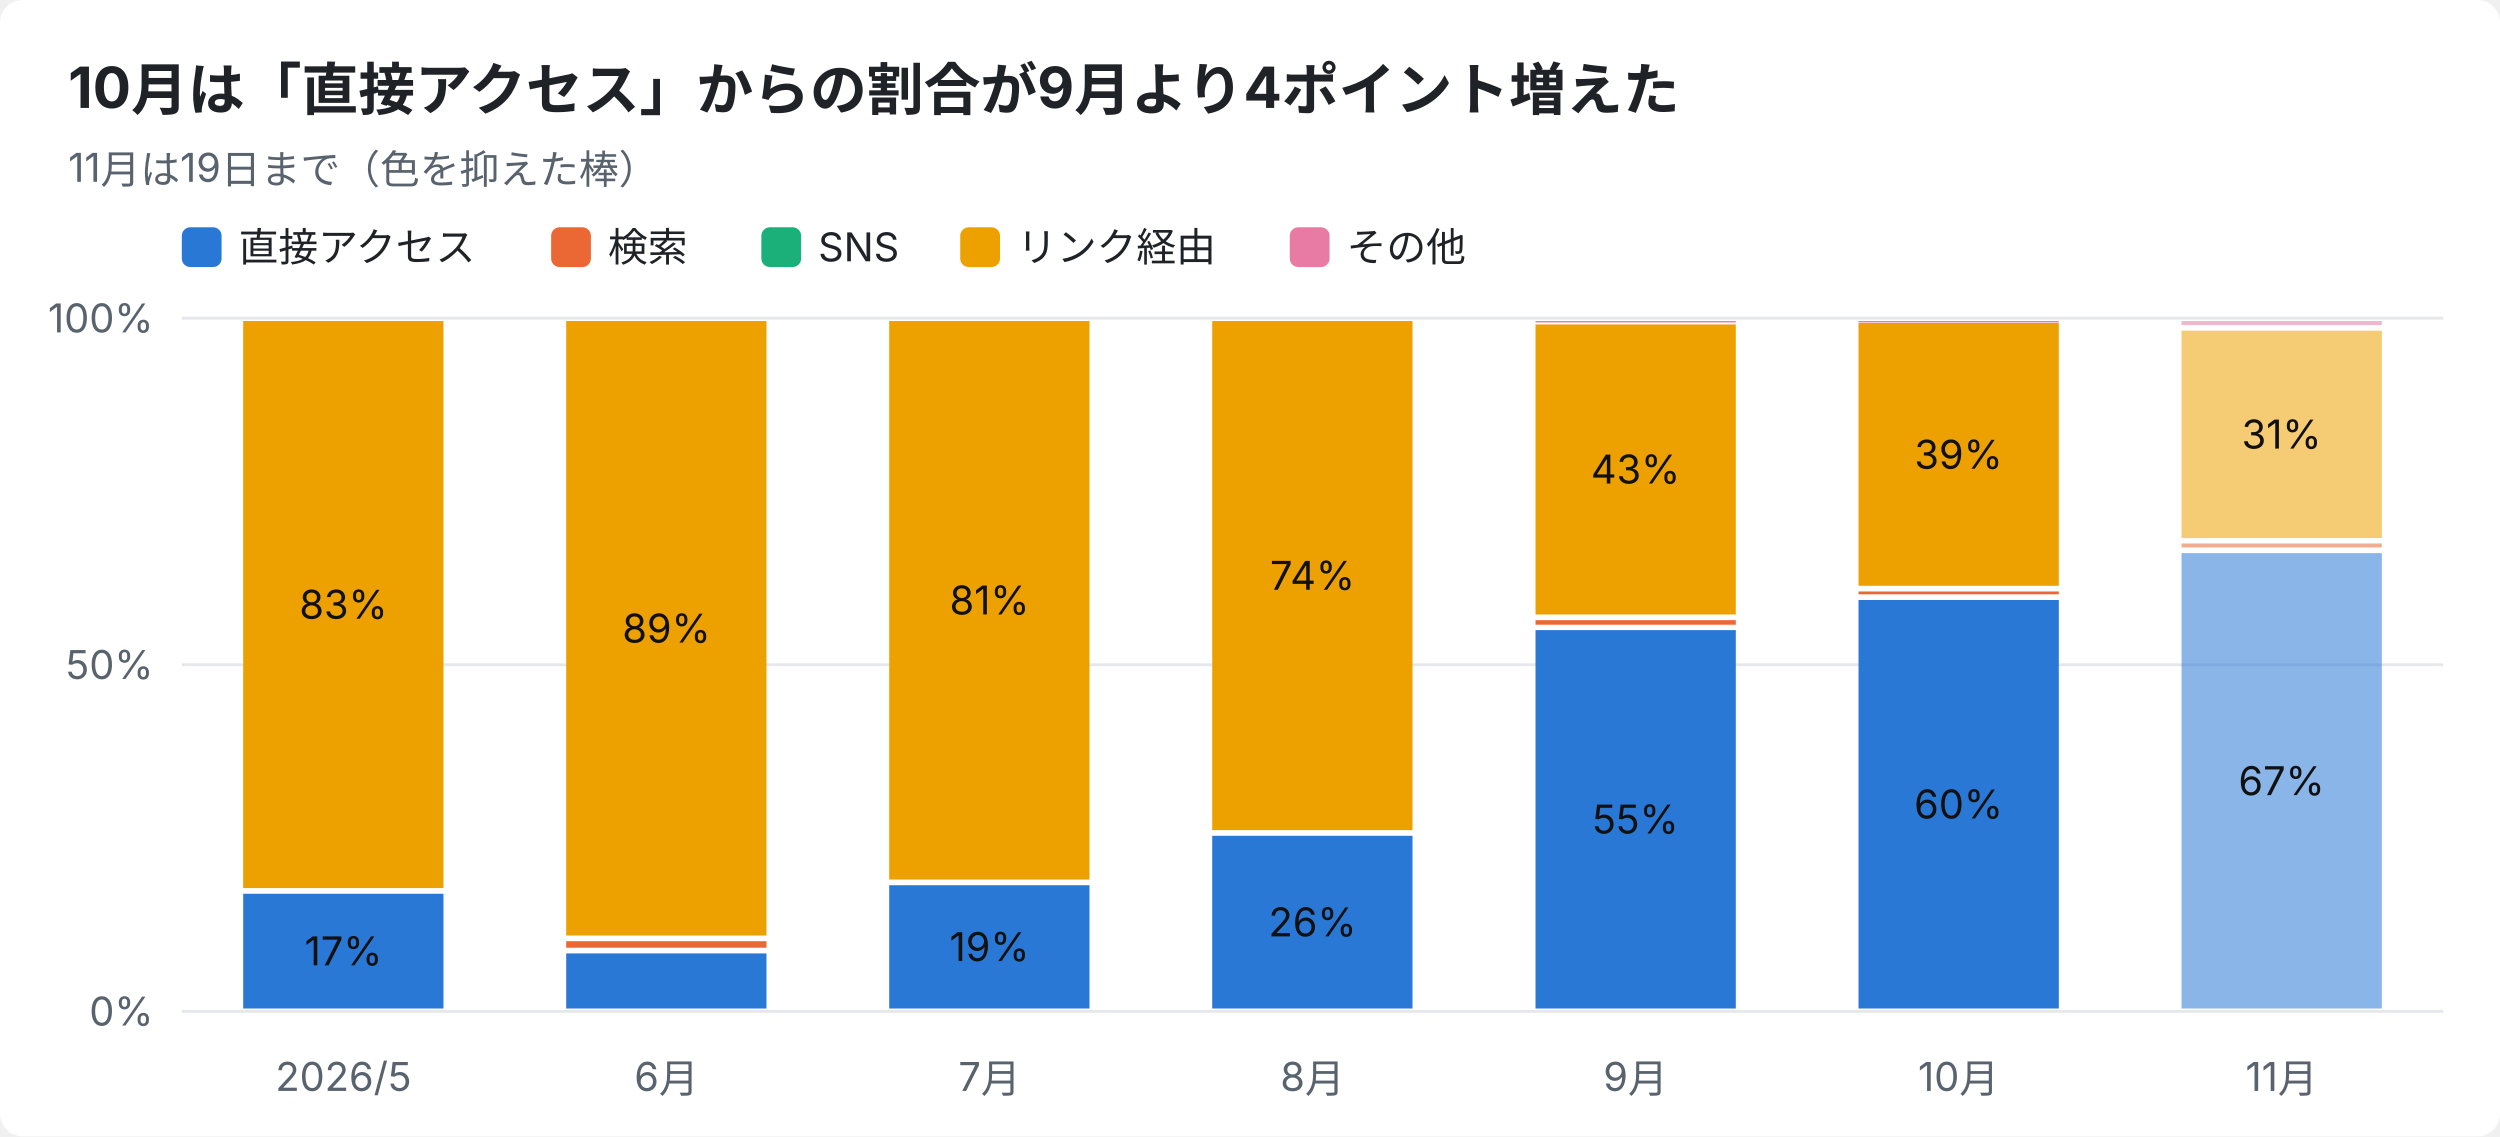
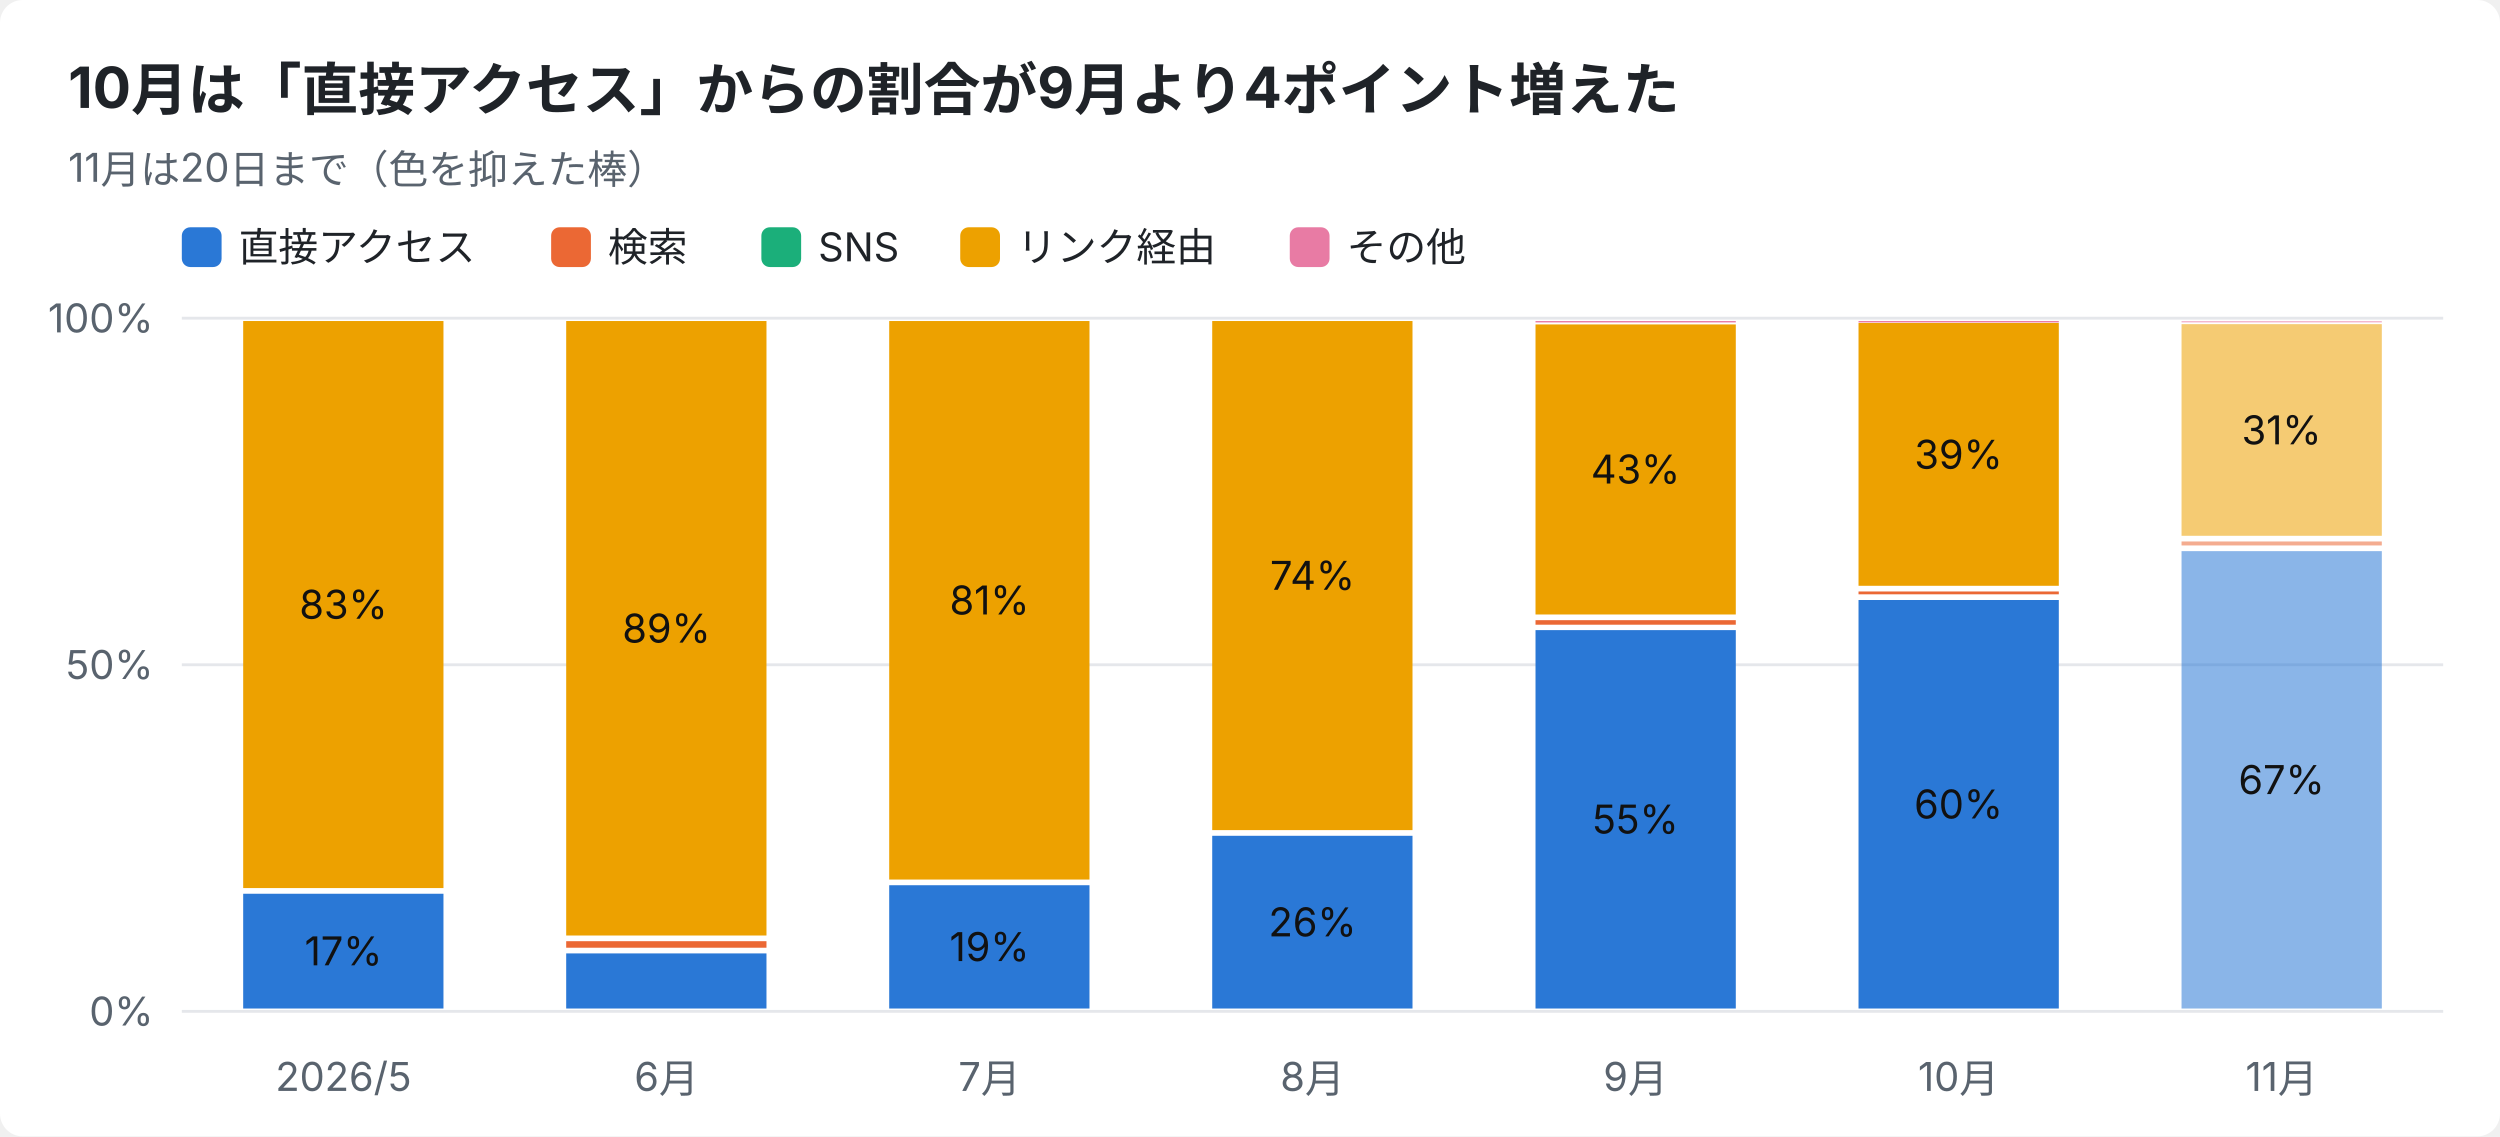
<svg xmlns="http://www.w3.org/2000/svg" width="880" height="400" viewBox="0 0 880 400" font-family="-apple-system,Segoe UI,Hiragino Sans,Noto Sans JP,Yu Gothic,sans-serif">
  <rect width="880" height="400" rx="8" fill="#ffffff" />
  <text x="24" y="38" font-size="20" font-weight="700" fill="#1f2328">10月は「直接アクセス」からの割合が9月より4ポイント増えた</text>
-   <text x="24" y="64" font-size="14" fill="#59636e">11月は19日まで（色を抑えた棒）</text>
+   <text x="24" y="64" font-size="14" fill="#59636e">11月は20日まで（色を抑えた棒）</text>
  <rect x="64" y="80" width="14" height="14" rx="3" fill="#2a78d6" />
  <text x="84" y="92" font-size="14" fill="#1f2328">直接アクセス</text>
  <rect x="194" y="80" width="14" height="14" rx="3" fill="#eb6834" />
  <text x="214" y="92" font-size="14" fill="#1f2328">検索</text>
  <rect x="268" y="80" width="14" height="14" rx="3" fill="#1baf7a" />
  <text x="288" y="92" font-size="14" fill="#1f2328">SNS</text>
  <rect x="338" y="80" width="14" height="14" rx="3" fill="#eda100" />
  <text x="358" y="92" font-size="14" fill="#1f2328">リンク経由</text>
  <rect x="454" y="80" width="14" height="14" rx="3" fill="#e87ba4" />
  <text x="474" y="92" font-size="14" fill="#1f2328">その他</text>
  <line x1="64" y1="356.0" x2="860" y2="356.0" stroke="#e5e7eb" />
  <text x="54" y="361.0" font-size="14" text-anchor="end" fill="#59636e">0%</text>
  <line x1="64" y1="234.0" x2="860" y2="234.0" stroke="#e5e7eb" />
  <text x="54" y="239.0" font-size="14" text-anchor="end" fill="#59636e">50%</text>
  <line x1="64" y1="112.0" x2="860" y2="112.0" stroke="#e5e7eb" />
  <text x="54" y="117.0" font-size="14" text-anchor="end" fill="#59636e">100%</text>
  <text x="120.9" y="384" font-size="14" text-anchor="middle" fill="#59636e">2026/5</text>
  <rect x="85.6" y="314.6" width="70.5" height="40.4" fill="#2a78d6" />
  <text x="120.9" y="339.8" font-size="14" text-anchor="middle" fill="#111111">17%</text>
  <rect x="85.6" y="113.0" width="70.5" height="199.6" fill="#eda100" />
  <text x="120.9" y="217.8" font-size="14" text-anchor="middle" fill="#111111">83%</text>
  <text x="234.6" y="384" font-size="14" text-anchor="middle" fill="#59636e">6月</text>
  <rect x="199.3" y="335.6" width="70.5" height="19.4" fill="#2a78d6" />
  <rect x="199.3" y="331.3" width="70.5" height="2.3" fill="#eb6834" />
  <rect x="199.3" y="113.0" width="70.5" height="216.3" fill="#eda100" />
  <text x="234.6" y="226.2" font-size="14" text-anchor="middle" fill="#111111">89%</text>
  <text x="348.3" y="384" font-size="14" text-anchor="middle" fill="#59636e">7月</text>
  <rect x="313.0" y="311.6" width="70.5" height="43.4" fill="#2a78d6" />
  <text x="348.3" y="338.3" font-size="14" text-anchor="middle" fill="#111111">19%</text>
  <rect x="313.0" y="113.0" width="70.5" height="196.6" fill="#eda100" />
  <text x="348.3" y="216.3" font-size="14" text-anchor="middle" fill="#111111">81%</text>
  <text x="462.0" y="384" font-size="14" text-anchor="middle" fill="#59636e">8月</text>
  <rect x="426.7" y="294.2" width="70.5" height="60.8" fill="#2a78d6" />
  <text x="462.0" y="329.6" font-size="14" text-anchor="middle" fill="#111111">26%</text>
  <rect x="426.7" y="113.0" width="70.5" height="179.2" fill="#eda100" />
  <text x="462.0" y="207.6" font-size="14" text-anchor="middle" fill="#111111">74%</text>
  <text x="575.7" y="384" font-size="14" text-anchor="middle" fill="#59636e">9月</text>
  <rect x="540.5" y="221.8" width="70.5" height="133.2" fill="#2a78d6" />
  <text x="575.7" y="293.4" font-size="14" text-anchor="middle" fill="#111111">55%</text>
  <rect x="540.5" y="218.3" width="70.5" height="1.6" fill="#eb6834" />
  <rect x="540.5" y="114.2" width="70.5" height="102.1" fill="#eda100" />
  <text x="575.7" y="170.2" font-size="14" text-anchor="middle" fill="#111111">43%</text>
  <rect x="540.5" y="113.0" width="70.5" height="0.5" fill="#e87ba4" />
  <text x="689.4" y="384" font-size="14" text-anchor="middle" fill="#59636e">10月</text>
  <rect x="654.2" y="211.2" width="70.5" height="143.8" fill="#2a78d6" />
  <text x="689.4" y="288.1" font-size="14" text-anchor="middle" fill="#111111">60%</text>
  <rect x="654.2" y="208.2" width="70.5" height="1.0" fill="#eb6834" />
  <rect x="654.2" y="113.7" width="70.5" height="92.5" fill="#eda100" />
  <text x="689.4" y="165.0" font-size="14" text-anchor="middle" fill="#111111">39%</text>
  <rect x="654.2" y="113.0" width="70.5" height="0.5" fill="#e87ba4" />
  <text x="803.1" y="384" font-size="14" text-anchor="middle" fill="#59636e">11月</text>
-   <rect x="767.9" y="194.7" width="70.5" height="160.3" fill="#2a78d6" opacity="0.55" />
-   <text x="803.1" y="279.9" font-size="14" text-anchor="middle" fill="#111111">67%</text>
-   <rect x="767.9" y="191.3" width="70.5" height="1.4" fill="#eb6834" opacity="0.55" />
-   <rect x="767.9" y="116.4" width="70.5" height="73.0" fill="#eda100" opacity="0.55" />
-   <text x="803.1" y="157.9" font-size="14" text-anchor="middle" fill="#111111">31%</text>
-   <rect x="767.9" y="113.0" width="70.5" height="1.4" fill="#e87ba4" opacity="0.55" />
+   <rect x="767.9" y="194.0" width="70.5" height="161.0" fill="#2a78d6" opacity="0.55" />
+   <text x="803.1" y="279.5" font-size="14" text-anchor="middle" fill="#111111">67%</text>
+   <rect x="767.9" y="190.6" width="70.5" height="1.4" fill="#eb6834" opacity="0.55" />
+   <rect x="767.9" y="114.1" width="70.5" height="74.5" fill="#eda100" opacity="0.55" />
+   <text x="803.1" y="156.4" font-size="14" text-anchor="middle" fill="#111111">31%</text>
+   <rect x="767.9" y="113.0" width="70.5" height="0.5" fill="#e87ba4" opacity="0.55" />
</svg>
